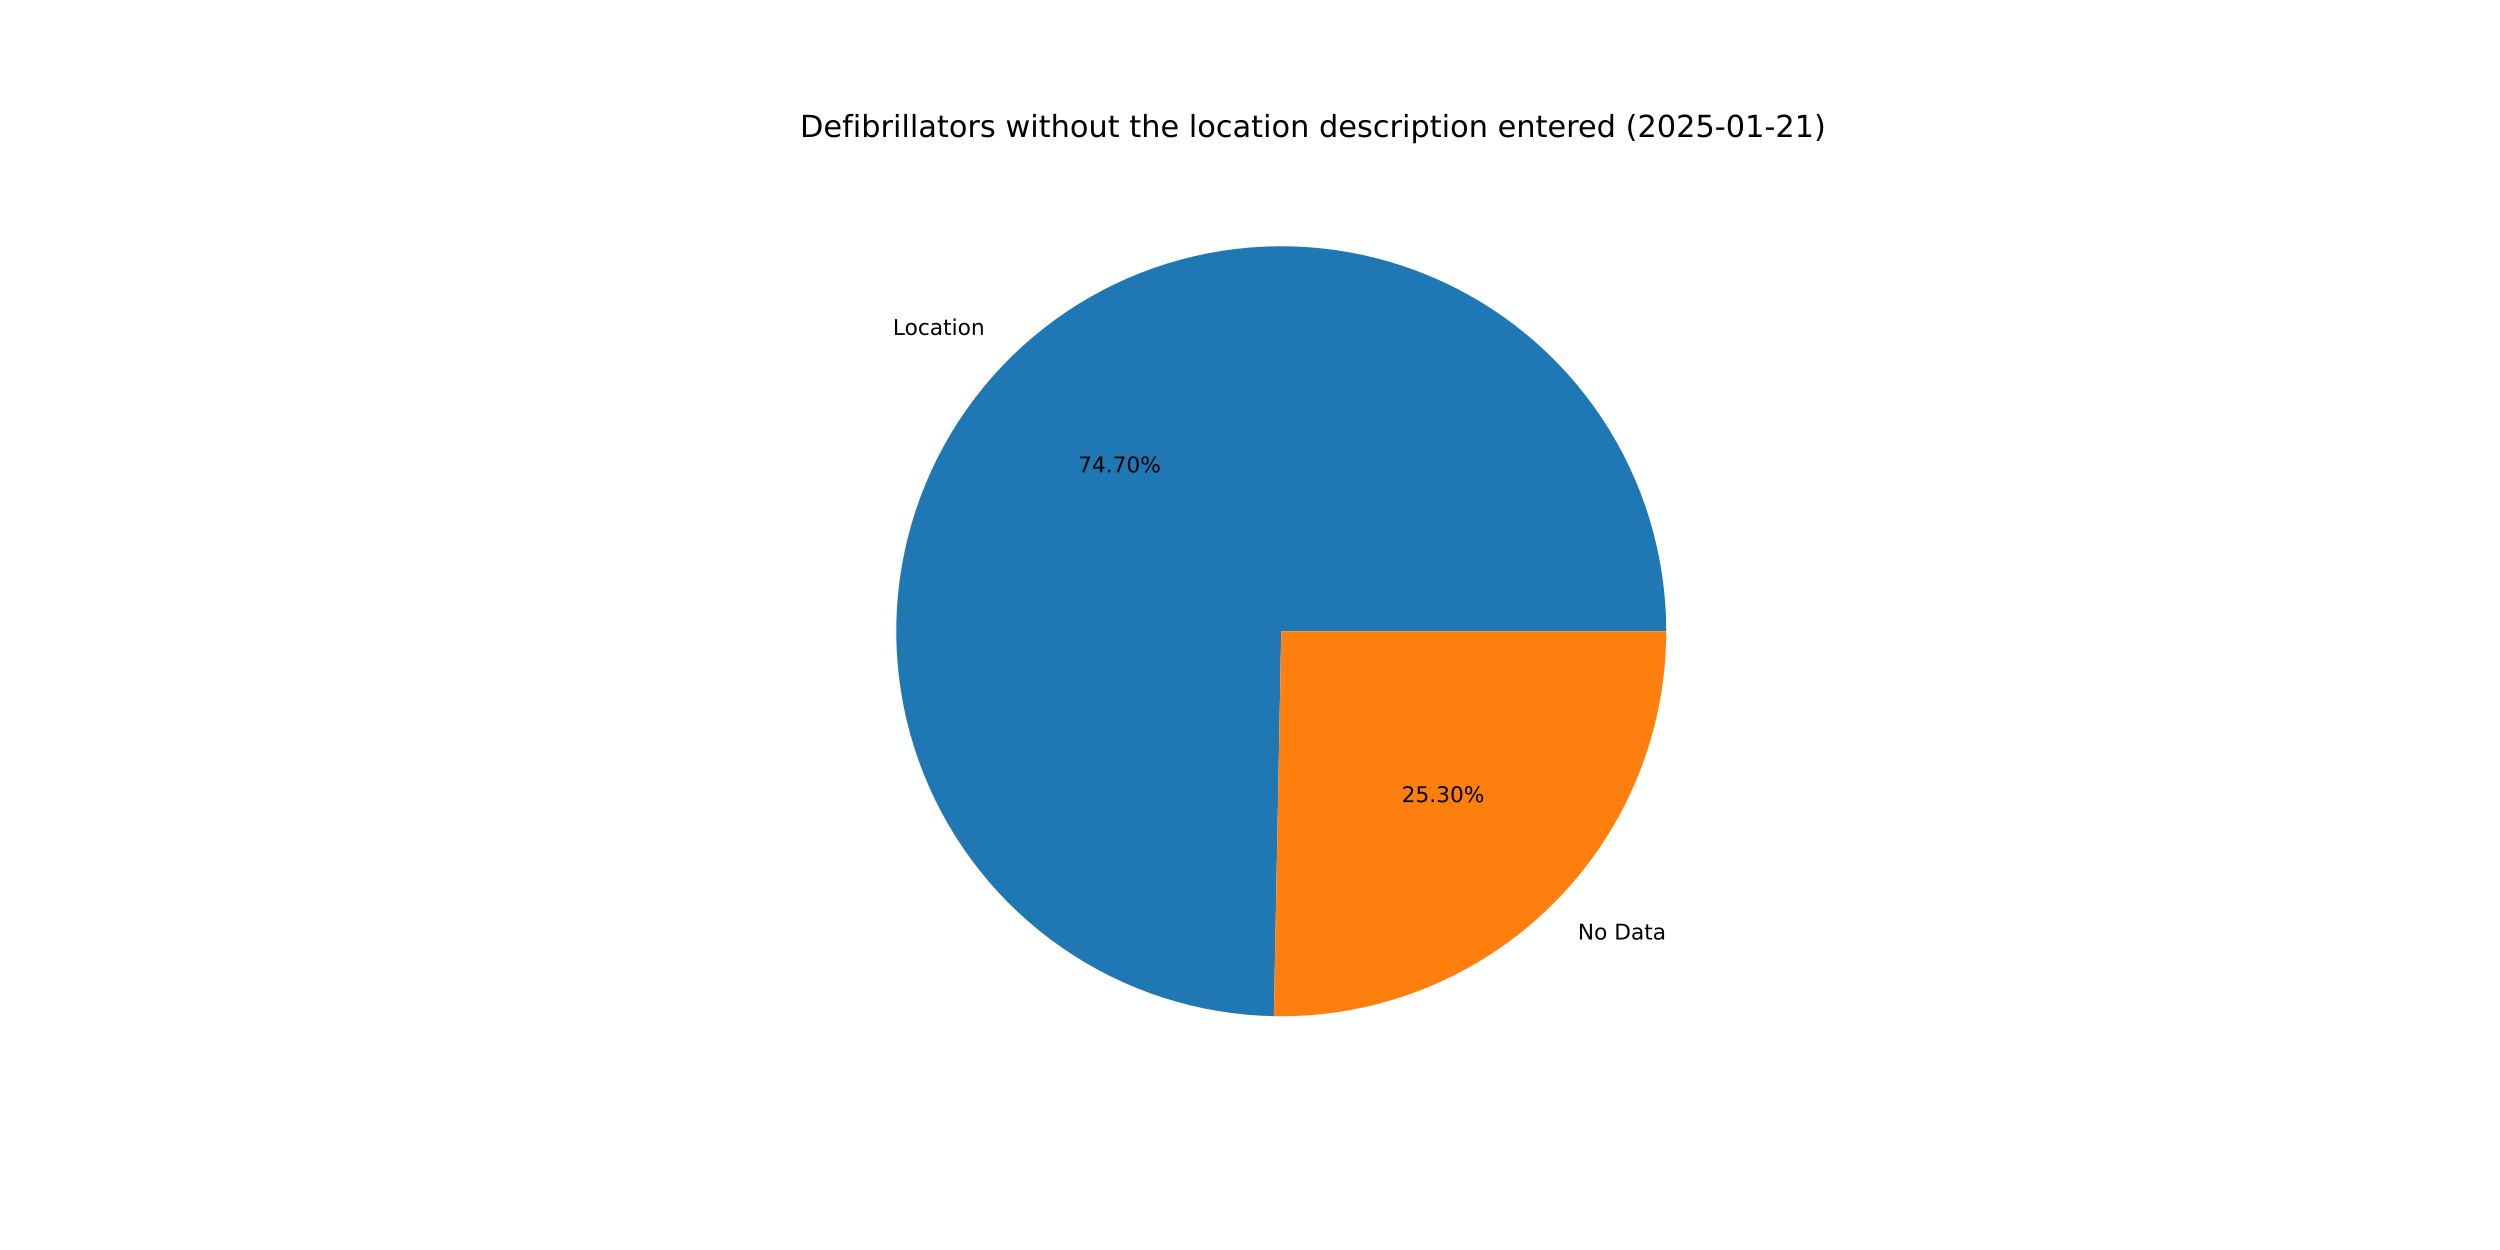
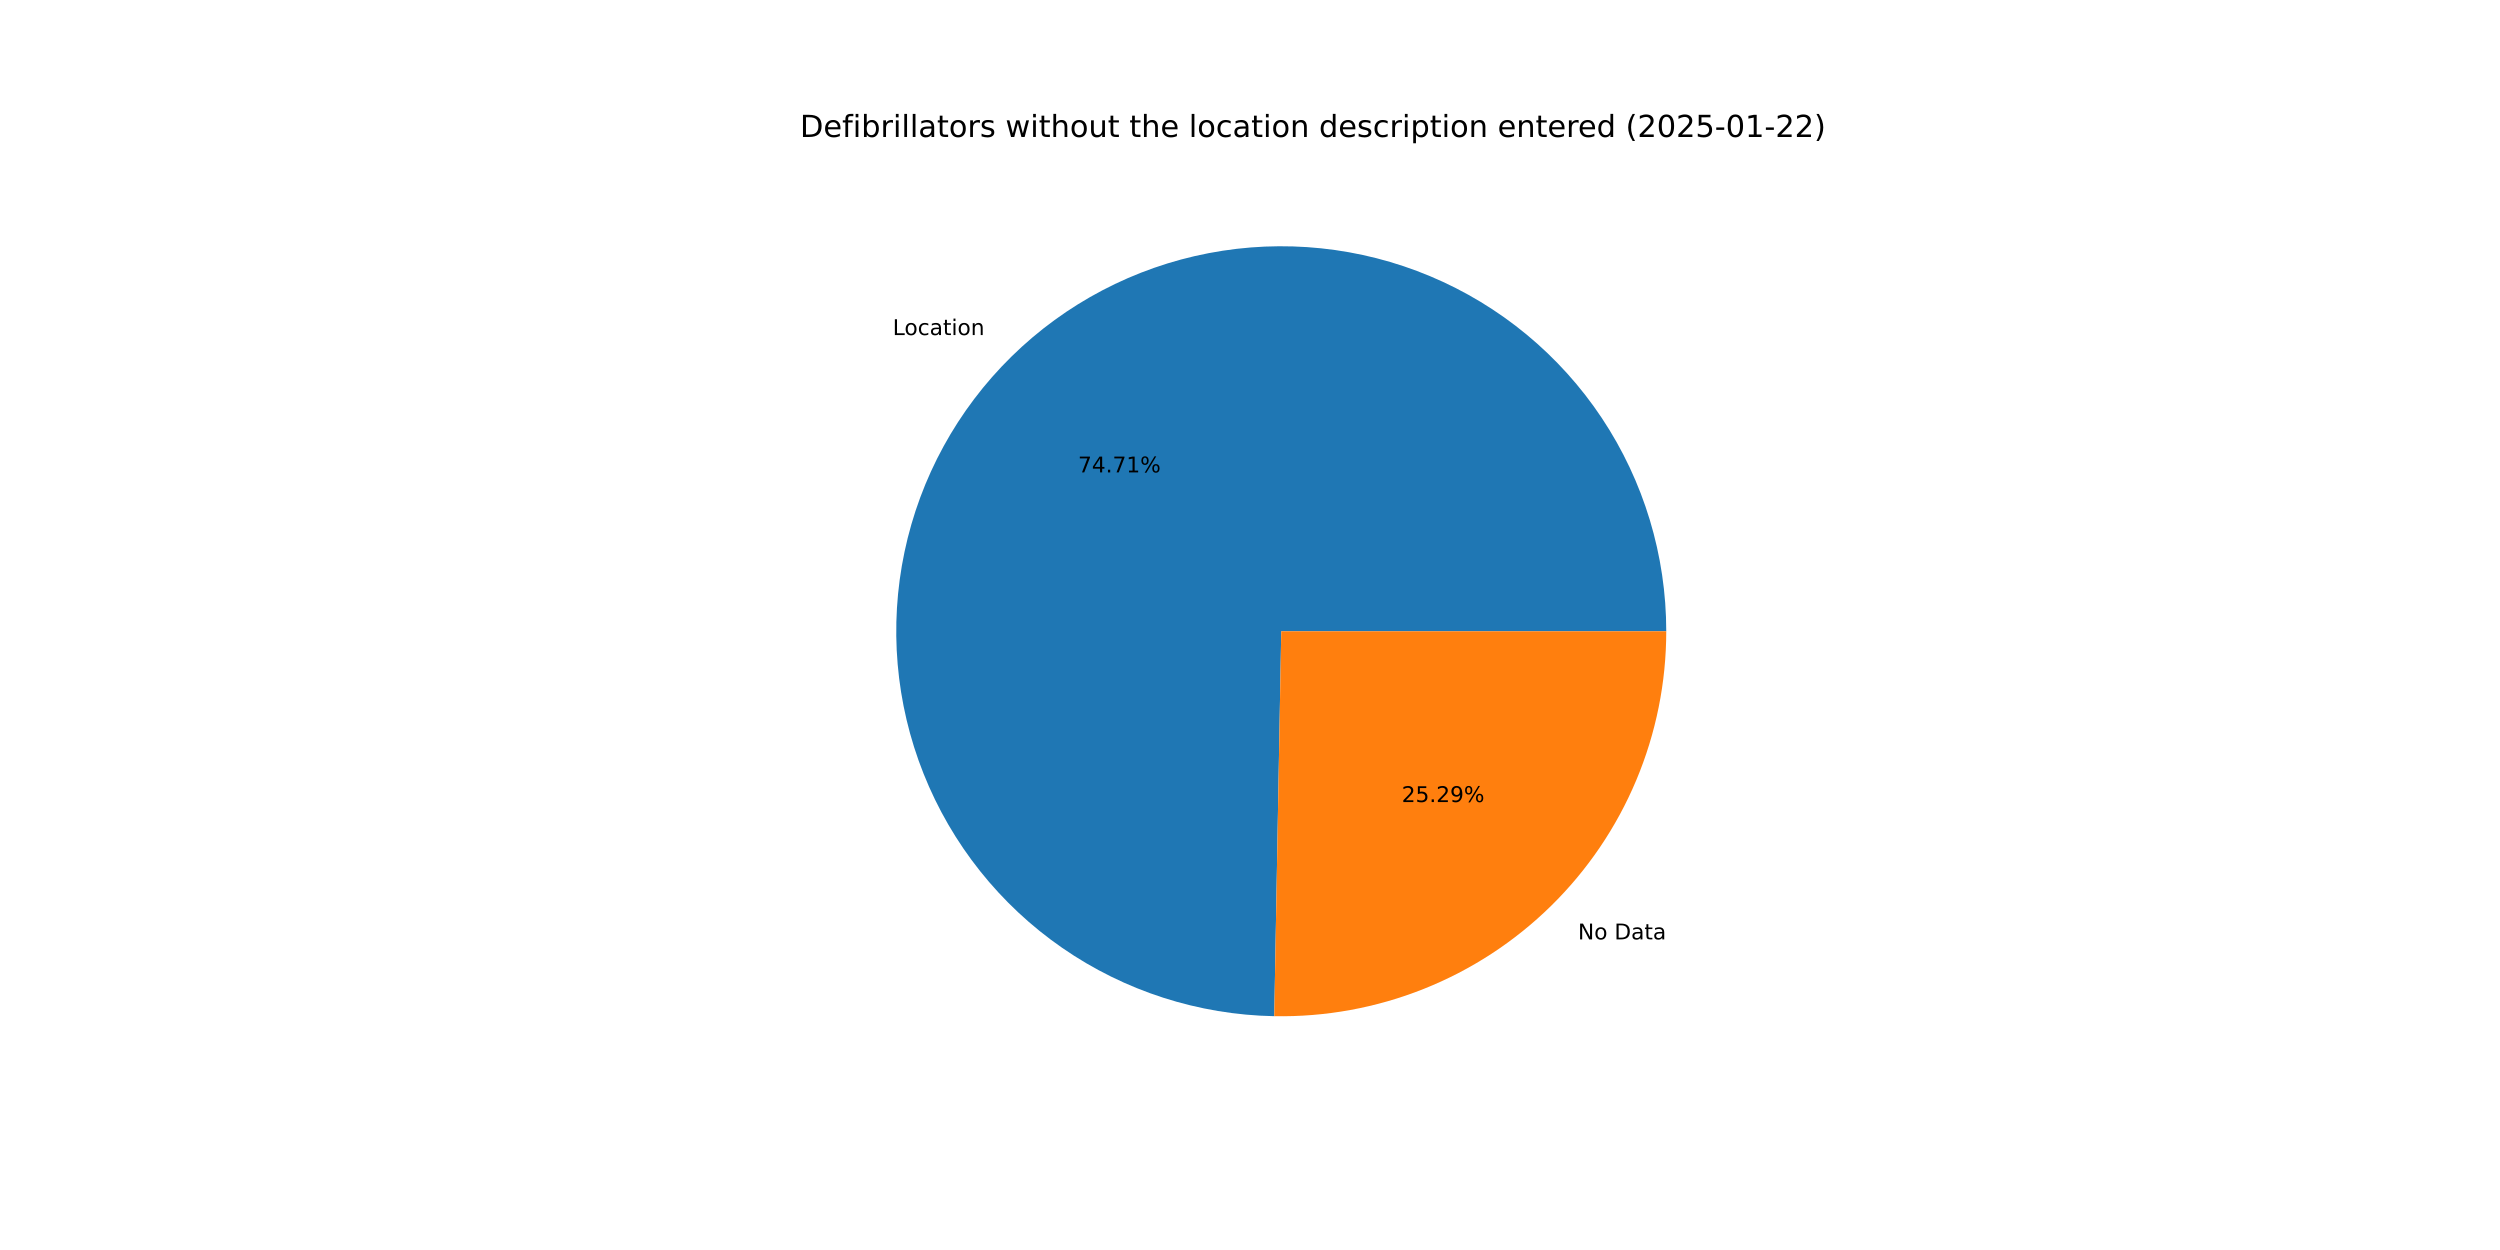
<svg xmlns="http://www.w3.org/2000/svg" xmlns:xlink="http://www.w3.org/1999/xlink" width="1152pt" height="576pt" viewBox="0 0 1152 576" version="1.1">
  <defs>
    <style type="text/css">*{stroke-linejoin: round; stroke-linecap: butt}</style>
  </defs>
  <g id="figure_1">
    <g id="patch_1">
      <path d="M 0 576  L 1152 576  L 1152 0  L 0 0  z " style="fill: #ffffff" />
    </g>
    <g id="axes_1">
      <g id="patch_2">
-         <path d="M 767.808 290.88  C 767.808 255.94 757.486 221.767 738.144 192.67  C 718.802 163.573 691.289 140.827 659.073 127.303  C 626.858 113.778 591.353 110.067 557.037 116.637  C 522.721 123.208 491.099 139.772 466.158 164.241  C 441.217 188.709 424.052 220.009 416.827 254.194  C 409.601 288.378 412.633 323.947 425.54 356.415  C 438.447 388.883 460.662 416.826 489.385 436.721  C 518.107 456.615 552.077 467.588 587.01 468.256  L 590.4 290.88  z " style="fill: #1f77b4" />
+         <path d="M 767.808 290.88  C 767.808 255.933 757.482 221.754 738.133 192.653  C 718.784 163.552 691.261 140.807 659.035 127.287  C 626.81 113.767 591.297 110.065 556.977 116.649  C 522.656 123.233 491.034 139.813 466.099 164.298  C 441.165 188.784 424.012 220.099 416.805 254.294  C 409.599 288.49 412.654 324.064 425.586 356.53  C 438.518 388.996 460.759 416.928 489.503 436.803  C 518.248 456.678 552.234 467.623 587.175 468.259  L 590.4 290.88  z " style="fill: #1f77b4" />
      </g>
      <g id="patch_3">
-         <path d="M 587.01 468.256  C 610.588 468.706 634.021 464.451 655.935 455.74  C 677.849 447.028 697.808 434.034 714.642 417.519  C 731.476 401.004 744.849 381.297 753.977 359.553  C 763.106 337.81 767.808 314.462 767.808 290.88  L 590.4 290.88  z " style="fill: #ff7f0e" />
+         <path d="M 587.175 468.259  C 610.739 468.687 634.154 464.416 656.05 455.694  C 677.945 446.973 697.885 433.975 714.701 417.462  C 731.517 400.948 744.875 381.249 753.993 359.515  C 763.111 337.782 767.808 314.448 767.808 290.88  L 590.4 290.88  z " style="fill: #ff7f0e" />
      </g>
      <g id="matplotlib.axis_1" />
      <g id="matplotlib.axis_2" />
      <g id="text_1">
-         <g transform="translate(411.4369 154.3361) scale(0.1 -0.1)">
+         <g transform="translate(411.3722 154.3996) scale(0.1 -0.1)">
          <defs>
            <path id="DejaVuSans-4c" d="M 628 4666  L 1259 4666  L 1259 531  L 3531 531  L 3531 0  L 628 0  L 628 4666  z " transform="scale(0.015625)" />
            <path id="DejaVuSans-6f" d="M 1959 3097  Q 1497 3097 1228 2736  Q 959 2375 959 1747  Q 959 1119 1226 758  Q 1494 397 1959 397  Q 2419 397 2687 759  Q 2956 1122 2956 1747  Q 2956 2369 2687 2733  Q 2419 3097 1959 3097  z M 1959 3584  Q 2709 3584 3137 3096  Q 3566 2609 3566 1747  Q 3566 888 3137 398  Q 2709 -91 1959 -91  Q 1206 -91 779 398  Q 353 888 353 1747  Q 353 2609 779 3096  Q 1206 3584 1959 3584  z " transform="scale(0.015625)" />
            <path id="DejaVuSans-63" d="M 3122 3366  L 3122 2828  Q 2878 2963 2633 3030  Q 2388 3097 2138 3097  Q 1578 3097 1268 2742  Q 959 2388 959 1747  Q 959 1106 1268 751  Q 1578 397 2138 397  Q 2388 397 2633 464  Q 2878 531 3122 666  L 3122 134  Q 2881 22 2623 -34  Q 2366 -91 2075 -91  Q 1284 -91 818 406  Q 353 903 353 1747  Q 353 2603 823 3093  Q 1294 3584 2113 3584  Q 2378 3584 2631 3529  Q 2884 3475 3122 3366  z " transform="scale(0.015625)" />
            <path id="DejaVuSans-61" d="M 2194 1759  Q 1497 1759 1228 1600  Q 959 1441 959 1056  Q 959 750 1161 570  Q 1363 391 1709 391  Q 2188 391 2477 730  Q 2766 1069 2766 1631  L 2766 1759  L 2194 1759  z M 3341 1997  L 3341 0  L 2766 0  L 2766 531  Q 2569 213 2275 61  Q 1981 -91 1556 -91  Q 1019 -91 701 211  Q 384 513 384 1019  Q 384 1609 779 1909  Q 1175 2209 1959 2209  L 2766 2209  L 2766 2266  Q 2766 2663 2505 2880  Q 2244 3097 1772 3097  Q 1472 3097 1187 3025  Q 903 2953 641 2809  L 641 3341  Q 956 3463 1253 3523  Q 1550 3584 1831 3584  Q 2591 3584 2966 3190  Q 3341 2797 3341 1997  z " transform="scale(0.015625)" />
            <path id="DejaVuSans-74" d="M 1172 4494  L 1172 3500  L 2356 3500  L 2356 3053  L 1172 3053  L 1172 1153  Q 1172 725 1289 603  Q 1406 481 1766 481  L 2356 481  L 2356 0  L 1766 0  Q 1100 0 847 248  Q 594 497 594 1153  L 594 3053  L 172 3053  L 172 3500  L 594 3500  L 594 4494  L 1172 4494  z " transform="scale(0.015625)" />
            <path id="DejaVuSans-69" d="M 603 3500  L 1178 3500  L 1178 0  L 603 0  L 603 3500  z M 603 4863  L 1178 4863  L 1178 4134  L 603 4134  L 603 4863  z " transform="scale(0.015625)" />
            <path id="DejaVuSans-6e" d="M 3513 2113  L 3513 0  L 2938 0  L 2938 2094  Q 2938 2591 2744 2837  Q 2550 3084 2163 3084  Q 1697 3084 1428 2787  Q 1159 2491 1159 1978  L 1159 0  L 581 0  L 581 3500  L 1159 3500  L 1159 2956  Q 1366 3272 1645 3428  Q 1925 3584 2291 3584  Q 2894 3584 3203 3211  Q 3513 2838 3513 2113  z " transform="scale(0.015625)" />
          </defs>
          <use xlink:href="#DejaVuSans-4c" />
          <use xlink:href="#DejaVuSans-6f" x="53.963" />
          <use xlink:href="#DejaVuSans-63" x="115.145" />
          <use xlink:href="#DejaVuSans-61" x="170.125" />
          <use xlink:href="#DejaVuSans-74" x="231.404" />
          <use xlink:href="#DejaVuSans-69" x="270.613" />
          <use xlink:href="#DejaVuSans-6f" x="298.396" />
          <use xlink:href="#DejaVuSans-6e" x="359.578" />
        </g>
      </g>
      <g id="text_2">
-         <g transform="translate(496.79 217.6558) scale(0.1 -0.1)">
+         <g transform="translate(496.7547 217.6904) scale(0.1 -0.1)">
          <defs>
            <path id="DejaVuSans-37" d="M 525 4666  L 3525 4666  L 3525 4397  L 1831 0  L 1172 0  L 2766 4134  L 525 4134  L 525 4666  z " transform="scale(0.015625)" />
            <path id="DejaVuSans-34" d="M 2419 4116  L 825 1625  L 2419 1625  L 2419 4116  z M 2253 4666  L 3047 4666  L 3047 1625  L 3713 1625  L 3713 1100  L 3047 1100  L 3047 0  L 2419 0  L 2419 1100  L 313 1100  L 313 1709  L 2253 4666  z " transform="scale(0.015625)" />
            <path id="DejaVuSans-2e" d="M 684 794  L 1344 794  L 1344 0  L 684 0  L 684 794  z " transform="scale(0.015625)" />
-             <path id="DejaVuSans-30" d="M 2034 4250  Q 1547 4250 1301 3770  Q 1056 3291 1056 2328  Q 1056 1369 1301 889  Q 1547 409 2034 409  Q 2525 409 2770 889  Q 3016 1369 3016 2328  Q 3016 3291 2770 3770  Q 2525 4250 2034 4250  z M 2034 4750  Q 2819 4750 3233 4129  Q 3647 3509 3647 2328  Q 3647 1150 3233 529  Q 2819 -91 2034 -91  Q 1250 -91 836 529  Q 422 1150 422 2328  Q 422 3509 836 4129  Q 1250 4750 2034 4750  z " transform="scale(0.015625)" />
+             <path id="DejaVuSans-31" d="M 794 531  L 1825 531  L 1825 4091  L 703 3866  L 703 4441  L 1819 4666  L 2450 4666  L 2450 531  L 3481 531  L 3481 0  L 794 0  L 794 531  z " transform="scale(0.015625)" />
            <path id="DejaVuSans-25" d="M 4653 2053  Q 4381 2053 4226 1822  Q 4072 1591 4072 1178  Q 4072 772 4226 539  Q 4381 306 4653 306  Q 4919 306 5073 539  Q 5228 772 5228 1178  Q 5228 1588 5073 1820  Q 4919 2053 4653 2053  z M 4653 2450  Q 5147 2450 5437 2106  Q 5728 1763 5728 1178  Q 5728 594 5436 251  Q 5144 -91 4653 -91  Q 4153 -91 3862 251  Q 3572 594 3572 1178  Q 3572 1766 3864 2108  Q 4156 2450 4653 2450  z M 1428 4353  Q 1159 4353 1004 4120  Q 850 3888 850 3481  Q 850 3069 1003 2837  Q 1156 2606 1428 2606  Q 1700 2606 1854 2837  Q 2009 3069 2009 3481  Q 2009 3884 1853 4118  Q 1697 4353 1428 4353  z M 4250 4750  L 4750 4750  L 1831 -91  L 1331 -91  L 4250 4750  z M 1428 4750  Q 1922 4750 2215 4408  Q 2509 4066 2509 3481  Q 2509 2891 2217 2550  Q 1925 2209 1428 2209  Q 931 2209 642 2551  Q 353 2894 353 3481  Q 353 4063 643 4406  Q 934 4750 1428 4750  z " transform="scale(0.015625)" />
          </defs>
          <use xlink:href="#DejaVuSans-37" />
          <use xlink:href="#DejaVuSans-34" x="63.623" />
          <use xlink:href="#DejaVuSans-2e" x="127.246" />
          <use xlink:href="#DejaVuSans-37" x="159.033" />
-           <use xlink:href="#DejaVuSans-30" x="222.656" />
+           <use xlink:href="#DejaVuSans-31" x="222.656" />
          <use xlink:href="#DejaVuSans-25" x="286.279" />
        </g>
      </g>
      <g id="text_3">
-         <g transform="translate(727.0662 432.9427) scale(0.1 -0.1)">
+         <g transform="translate(727.1309 432.8791) scale(0.1 -0.1)">
          <defs>
            <path id="DejaVuSans-4e" d="M 628 4666  L 1478 4666  L 3547 763  L 3547 4666  L 4159 4666  L 4159 0  L 3309 0  L 1241 3903  L 1241 0  L 628 0  L 628 4666  z " transform="scale(0.015625)" />
            <path id="DejaVuSans-20" transform="scale(0.015625)" />
            <path id="DejaVuSans-44" d="M 1259 4147  L 1259 519  L 2022 519  Q 2988 519 3436 956  Q 3884 1394 3884 2338  Q 3884 3275 3436 3711  Q 2988 4147 2022 4147  L 1259 4147  z M 628 4666  L 1925 4666  Q 3281 4666 3915 4102  Q 4550 3538 4550 2338  Q 4550 1131 3912 565  Q 3275 0 1925 0  L 628 0  L 628 4666  z " transform="scale(0.015625)" />
          </defs>
          <use xlink:href="#DejaVuSans-4e" />
          <use xlink:href="#DejaVuSans-6f" x="74.805" />
          <use xlink:href="#DejaVuSans-20" x="135.986" />
          <use xlink:href="#DejaVuSans-44" x="167.773" />
          <use xlink:href="#DejaVuSans-61" x="244.775" />
          <use xlink:href="#DejaVuSans-74" x="306.055" />
          <use xlink:href="#DejaVuSans-61" x="345.264" />
        </g>
      </g>
      <g id="text_4">
-         <g transform="translate(645.8804 369.623) scale(0.1 -0.1)">
+         <g transform="translate(645.9157 369.5883) scale(0.1 -0.1)">
          <defs>
            <path id="DejaVuSans-32" d="M 1228 531  L 3431 531  L 3431 0  L 469 0  L 469 531  Q 828 903 1448 1529  Q 2069 2156 2228 2338  Q 2531 2678 2651 2914  Q 2772 3150 2772 3378  Q 2772 3750 2511 3984  Q 2250 4219 1831 4219  Q 1534 4219 1204 4116  Q 875 4013 500 3803  L 500 4441  Q 881 4594 1212 4672  Q 1544 4750 1819 4750  Q 2544 4750 2975 4387  Q 3406 4025 3406 3419  Q 3406 3131 3298 2873  Q 3191 2616 2906 2266  Q 2828 2175 2409 1742  Q 1991 1309 1228 531  z " transform="scale(0.015625)" />
            <path id="DejaVuSans-35" d="M 691 4666  L 3169 4666  L 3169 4134  L 1269 4134  L 1269 2991  Q 1406 3038 1543 3061  Q 1681 3084 1819 3084  Q 2600 3084 3056 2656  Q 3513 2228 3513 1497  Q 3513 744 3044 326  Q 2575 -91 1722 -91  Q 1428 -91 1123 -41  Q 819 9 494 109  L 494 744  Q 775 591 1075 516  Q 1375 441 1709 441  Q 2250 441 2565 725  Q 2881 1009 2881 1497  Q 2881 1984 2565 2268  Q 2250 2553 1709 2553  Q 1456 2553 1204 2497  Q 953 2441 691 2322  L 691 4666  z " transform="scale(0.015625)" />
-             <path id="DejaVuSans-33" d="M 2597 2516  Q 3050 2419 3304 2112  Q 3559 1806 3559 1356  Q 3559 666 3084 287  Q 2609 -91 1734 -91  Q 1441 -91 1130 -33  Q 819 25 488 141  L 488 750  Q 750 597 1062 519  Q 1375 441 1716 441  Q 2309 441 2620 675  Q 2931 909 2931 1356  Q 2931 1769 2642 2001  Q 2353 2234 1838 2234  L 1294 2234  L 1294 2753  L 1863 2753  Q 2328 2753 2575 2939  Q 2822 3125 2822 3475  Q 2822 3834 2567 4026  Q 2313 4219 1838 4219  Q 1578 4219 1281 4162  Q 984 4106 628 3988  L 628 4550  Q 988 4650 1302 4700  Q 1616 4750 1894 4750  Q 2613 4750 3031 4423  Q 3450 4097 3450 3541  Q 3450 3153 3228 2886  Q 3006 2619 2597 2516  z " transform="scale(0.015625)" />
+             <path id="DejaVuSans-39" d="M 703 97  L 703 672  Q 941 559 1184 500  Q 1428 441 1663 441  Q 2288 441 2617 861  Q 2947 1281 2994 2138  Q 2813 1869 2534 1725  Q 2256 1581 1919 1581  Q 1219 1581 811 2004  Q 403 2428 403 3163  Q 403 3881 828 4315  Q 1253 4750 1959 4750  Q 2769 4750 3195 4129  Q 3622 3509 3622 2328  Q 3622 1225 3098 567  Q 2575 -91 1691 -91  Q 1453 -91 1209 -44  Q 966 3 703 97  z M 1959 2075  Q 2384 2075 2632 2365  Q 2881 2656 2881 3163  Q 2881 3666 2632 3958  Q 2384 4250 1959 4250  Q 1534 4250 1286 3958  Q 1038 3666 1038 3163  Q 1038 2656 1286 2365  Q 1534 2075 1959 2075  z " transform="scale(0.015625)" />
          </defs>
          <use xlink:href="#DejaVuSans-32" />
          <use xlink:href="#DejaVuSans-35" x="63.623" />
          <use xlink:href="#DejaVuSans-2e" x="127.246" />
-           <use xlink:href="#DejaVuSans-33" x="159.033" />
-           <use xlink:href="#DejaVuSans-30" x="222.656" />
+           <use xlink:href="#DejaVuSans-32" x="159.033" />
+           <use xlink:href="#DejaVuSans-39" x="222.656" />
          <use xlink:href="#DejaVuSans-25" x="286.279" />
        </g>
      </g>
      <g id="text_5">
        <g transform="translate(368.64 63.12) scale(0.14 -0.14)">
          <defs>
            <path id="DejaVuSans-65" d="M 3597 1894  L 3597 1613  L 953 1613  Q 991 1019 1311 708  Q 1631 397 2203 397  Q 2534 397 2845 478  Q 3156 559 3463 722  L 3463 178  Q 3153 47 2828 -22  Q 2503 -91 2169 -91  Q 1331 -91 842 396  Q 353 884 353 1716  Q 353 2575 817 3079  Q 1281 3584 2069 3584  Q 2775 3584 3186 3129  Q 3597 2675 3597 1894  z M 3022 2063  Q 3016 2534 2758 2815  Q 2500 3097 2075 3097  Q 1594 3097 1305 2825  Q 1016 2553 972 2059  L 3022 2063  z " transform="scale(0.015625)" />
            <path id="DejaVuSans-66" d="M 2375 4863  L 2375 4384  L 1825 4384  Q 1516 4384 1395 4259  Q 1275 4134 1275 3809  L 1275 3500  L 2222 3500  L 2222 3053  L 1275 3053  L 1275 0  L 697 0  L 697 3053  L 147 3053  L 147 3500  L 697 3500  L 697 3744  Q 697 4328 969 4595  Q 1241 4863 1831 4863  L 2375 4863  z " transform="scale(0.015625)" />
            <path id="DejaVuSans-62" d="M 3116 1747  Q 3116 2381 2855 2742  Q 2594 3103 2138 3103  Q 1681 3103 1420 2742  Q 1159 2381 1159 1747  Q 1159 1113 1420 752  Q 1681 391 2138 391  Q 2594 391 2855 752  Q 3116 1113 3116 1747  z M 1159 2969  Q 1341 3281 1617 3432  Q 1894 3584 2278 3584  Q 2916 3584 3314 3078  Q 3713 2572 3713 1747  Q 3713 922 3314 415  Q 2916 -91 2278 -91  Q 1894 -91 1617 61  Q 1341 213 1159 525  L 1159 0  L 581 0  L 581 4863  L 1159 4863  L 1159 2969  z " transform="scale(0.015625)" />
            <path id="DejaVuSans-72" d="M 2631 2963  Q 2534 3019 2420 3045  Q 2306 3072 2169 3072  Q 1681 3072 1420 2755  Q 1159 2438 1159 1844  L 1159 0  L 581 0  L 581 3500  L 1159 3500  L 1159 2956  Q 1341 3275 1631 3429  Q 1922 3584 2338 3584  Q 2397 3584 2469 3576  Q 2541 3569 2628 3553  L 2631 2963  z " transform="scale(0.015625)" />
            <path id="DejaVuSans-6c" d="M 603 4863  L 1178 4863  L 1178 0  L 603 0  L 603 4863  z " transform="scale(0.015625)" />
            <path id="DejaVuSans-73" d="M 2834 3397  L 2834 2853  Q 2591 2978 2328 3040  Q 2066 3103 1784 3103  Q 1356 3103 1142 2972  Q 928 2841 928 2578  Q 928 2378 1081 2264  Q 1234 2150 1697 2047  L 1894 2003  Q 2506 1872 2764 1633  Q 3022 1394 3022 966  Q 3022 478 2636 193  Q 2250 -91 1575 -91  Q 1294 -91 989 -36  Q 684 19 347 128  L 347 722  Q 666 556 975 473  Q 1284 391 1588 391  Q 1994 391 2212 530  Q 2431 669 2431 922  Q 2431 1156 2273 1281  Q 2116 1406 1581 1522  L 1381 1569  Q 847 1681 609 1914  Q 372 2147 372 2553  Q 372 3047 722 3315  Q 1072 3584 1716 3584  Q 2034 3584 2315 3537  Q 2597 3491 2834 3397  z " transform="scale(0.015625)" />
            <path id="DejaVuSans-77" d="M 269 3500  L 844 3500  L 1563 769  L 2278 3500  L 2956 3500  L 3675 769  L 4391 3500  L 4966 3500  L 4050 0  L 3372 0  L 2619 2869  L 1863 0  L 1184 0  L 269 3500  z " transform="scale(0.015625)" />
            <path id="DejaVuSans-68" d="M 3513 2113  L 3513 0  L 2938 0  L 2938 2094  Q 2938 2591 2744 2837  Q 2550 3084 2163 3084  Q 1697 3084 1428 2787  Q 1159 2491 1159 1978  L 1159 0  L 581 0  L 581 4863  L 1159 4863  L 1159 2956  Q 1366 3272 1645 3428  Q 1925 3584 2291 3584  Q 2894 3584 3203 3211  Q 3513 2838 3513 2113  z " transform="scale(0.015625)" />
            <path id="DejaVuSans-75" d="M 544 1381  L 544 3500  L 1119 3500  L 1119 1403  Q 1119 906 1312 657  Q 1506 409 1894 409  Q 2359 409 2629 706  Q 2900 1003 2900 1516  L 2900 3500  L 3475 3500  L 3475 0  L 2900 0  L 2900 538  Q 2691 219 2414 64  Q 2138 -91 1772 -91  Q 1169 -91 856 284  Q 544 659 544 1381  z M 1991 3584  L 1991 3584  z " transform="scale(0.015625)" />
            <path id="DejaVuSans-64" d="M 2906 2969  L 2906 4863  L 3481 4863  L 3481 0  L 2906 0  L 2906 525  Q 2725 213 2448 61  Q 2172 -91 1784 -91  Q 1150 -91 751 415  Q 353 922 353 1747  Q 353 2572 751 3078  Q 1150 3584 1784 3584  Q 2172 3584 2448 3432  Q 2725 3281 2906 2969  z M 947 1747  Q 947 1113 1208 752  Q 1469 391 1925 391  Q 2381 391 2643 752  Q 2906 1113 2906 1747  Q 2906 2381 2643 2742  Q 2381 3103 1925 3103  Q 1469 3103 1208 2742  Q 947 2381 947 1747  z " transform="scale(0.015625)" />
            <path id="DejaVuSans-70" d="M 1159 525  L 1159 -1331  L 581 -1331  L 581 3500  L 1159 3500  L 1159 2969  Q 1341 3281 1617 3432  Q 1894 3584 2278 3584  Q 2916 3584 3314 3078  Q 3713 2572 3713 1747  Q 3713 922 3314 415  Q 2916 -91 2278 -91  Q 1894 -91 1617 61  Q 1341 213 1159 525  z M 3116 1747  Q 3116 2381 2855 2742  Q 2594 3103 2138 3103  Q 1681 3103 1420 2742  Q 1159 2381 1159 1747  Q 1159 1113 1420 752  Q 1681 391 2138 391  Q 2594 391 2855 752  Q 3116 1113 3116 1747  z " transform="scale(0.015625)" />
            <path id="DejaVuSans-28" d="M 1984 4856  Q 1566 4138 1362 3434  Q 1159 2731 1159 2009  Q 1159 1288 1364 580  Q 1569 -128 1984 -844  L 1484 -844  Q 1016 -109 783 600  Q 550 1309 550 2009  Q 550 2706 781 3412  Q 1013 4119 1484 4856  L 1984 4856  z " transform="scale(0.015625)" />
+             <path id="DejaVuSans-30" d="M 2034 4250  Q 1547 4250 1301 3770  Q 1056 3291 1056 2328  Q 1056 1369 1301 889  Q 1547 409 2034 409  Q 2525 409 2770 889  Q 3016 1369 3016 2328  Q 3016 3291 2770 3770  Q 2525 4250 2034 4250  z M 2034 4750  Q 2819 4750 3233 4129  Q 3647 3509 3647 2328  Q 3647 1150 3233 529  Q 2819 -91 2034 -91  Q 1250 -91 836 529  Q 422 1150 422 2328  Q 422 3509 836 4129  Q 1250 4750 2034 4750  z " transform="scale(0.015625)" />
            <path id="DejaVuSans-2d" d="M 313 2009  L 1997 2009  L 1997 1497  L 313 1497  L 313 2009  z " transform="scale(0.015625)" />
-             <path id="DejaVuSans-31" d="M 794 531  L 1825 531  L 1825 4091  L 703 3866  L 703 4441  L 1819 4666  L 2450 4666  L 2450 531  L 3481 531  L 3481 0  L 794 0  L 794 531  z " transform="scale(0.015625)" />
            <path id="DejaVuSans-29" d="M 513 4856  L 1013 4856  Q 1481 4119 1714 3412  Q 1947 2706 1947 2009  Q 1947 1309 1714 600  Q 1481 -109 1013 -844  L 513 -844  Q 928 -128 1133 580  Q 1338 1288 1338 2009  Q 1338 2731 1133 3434  Q 928 4138 513 4856  z " transform="scale(0.015625)" />
          </defs>
          <use xlink:href="#DejaVuSans-44" />
          <use xlink:href="#DejaVuSans-65" x="77.002" />
          <use xlink:href="#DejaVuSans-66" x="138.525" />
          <use xlink:href="#DejaVuSans-69" x="173.73" />
          <use xlink:href="#DejaVuSans-62" x="201.514" />
          <use xlink:href="#DejaVuSans-72" x="264.99" />
          <use xlink:href="#DejaVuSans-69" x="306.104" />
          <use xlink:href="#DejaVuSans-6c" x="333.887" />
          <use xlink:href="#DejaVuSans-6c" x="361.67" />
          <use xlink:href="#DejaVuSans-61" x="389.453" />
          <use xlink:href="#DejaVuSans-74" x="450.732" />
          <use xlink:href="#DejaVuSans-6f" x="489.941" />
          <use xlink:href="#DejaVuSans-72" x="551.123" />
          <use xlink:href="#DejaVuSans-73" x="592.236" />
          <use xlink:href="#DejaVuSans-20" x="644.336" />
          <use xlink:href="#DejaVuSans-77" x="676.123" />
          <use xlink:href="#DejaVuSans-69" x="757.91" />
          <use xlink:href="#DejaVuSans-74" x="785.693" />
          <use xlink:href="#DejaVuSans-68" x="824.902" />
          <use xlink:href="#DejaVuSans-6f" x="888.281" />
          <use xlink:href="#DejaVuSans-75" x="949.463" />
          <use xlink:href="#DejaVuSans-74" x="1012.842" />
          <use xlink:href="#DejaVuSans-20" x="1052.051" />
          <use xlink:href="#DejaVuSans-74" x="1083.838" />
          <use xlink:href="#DejaVuSans-68" x="1123.047" />
          <use xlink:href="#DejaVuSans-65" x="1186.426" />
          <use xlink:href="#DejaVuSans-20" x="1247.949" />
          <use xlink:href="#DejaVuSans-6c" x="1279.736" />
          <use xlink:href="#DejaVuSans-6f" x="1307.52" />
          <use xlink:href="#DejaVuSans-63" x="1368.701" />
          <use xlink:href="#DejaVuSans-61" x="1423.682" />
          <use xlink:href="#DejaVuSans-74" x="1484.961" />
          <use xlink:href="#DejaVuSans-69" x="1524.17" />
          <use xlink:href="#DejaVuSans-6f" x="1551.953" />
          <use xlink:href="#DejaVuSans-6e" x="1613.135" />
          <use xlink:href="#DejaVuSans-20" x="1676.514" />
          <use xlink:href="#DejaVuSans-64" x="1708.301" />
          <use xlink:href="#DejaVuSans-65" x="1771.777" />
          <use xlink:href="#DejaVuSans-73" x="1833.301" />
          <use xlink:href="#DejaVuSans-63" x="1885.4" />
          <use xlink:href="#DejaVuSans-72" x="1940.381" />
          <use xlink:href="#DejaVuSans-69" x="1981.494" />
          <use xlink:href="#DejaVuSans-70" x="2009.277" />
          <use xlink:href="#DejaVuSans-74" x="2072.754" />
          <use xlink:href="#DejaVuSans-69" x="2111.963" />
          <use xlink:href="#DejaVuSans-6f" x="2139.746" />
          <use xlink:href="#DejaVuSans-6e" x="2200.928" />
          <use xlink:href="#DejaVuSans-20" x="2264.307" />
          <use xlink:href="#DejaVuSans-65" x="2296.094" />
          <use xlink:href="#DejaVuSans-6e" x="2357.617" />
          <use xlink:href="#DejaVuSans-74" x="2420.996" />
          <use xlink:href="#DejaVuSans-65" x="2460.205" />
          <use xlink:href="#DejaVuSans-72" x="2521.729" />
          <use xlink:href="#DejaVuSans-65" x="2560.592" />
          <use xlink:href="#DejaVuSans-64" x="2622.115" />
          <use xlink:href="#DejaVuSans-20" x="2685.592" />
          <use xlink:href="#DejaVuSans-28" x="2717.379" />
          <use xlink:href="#DejaVuSans-32" x="2756.393" />
          <use xlink:href="#DejaVuSans-30" x="2820.016" />
          <use xlink:href="#DejaVuSans-32" x="2883.639" />
          <use xlink:href="#DejaVuSans-35" x="2947.262" />
          <use xlink:href="#DejaVuSans-2d" x="3010.885" />
          <use xlink:href="#DejaVuSans-30" x="3046.969" />
          <use xlink:href="#DejaVuSans-31" x="3110.592" />
          <use xlink:href="#DejaVuSans-2d" x="3174.215" />
          <use xlink:href="#DejaVuSans-32" x="3210.299" />
-           <use xlink:href="#DejaVuSans-31" x="3273.922" />
+           <use xlink:href="#DejaVuSans-32" x="3273.922" />
          <use xlink:href="#DejaVuSans-29" x="3337.545" />
        </g>
      </g>
    </g>
  </g>
</svg>
